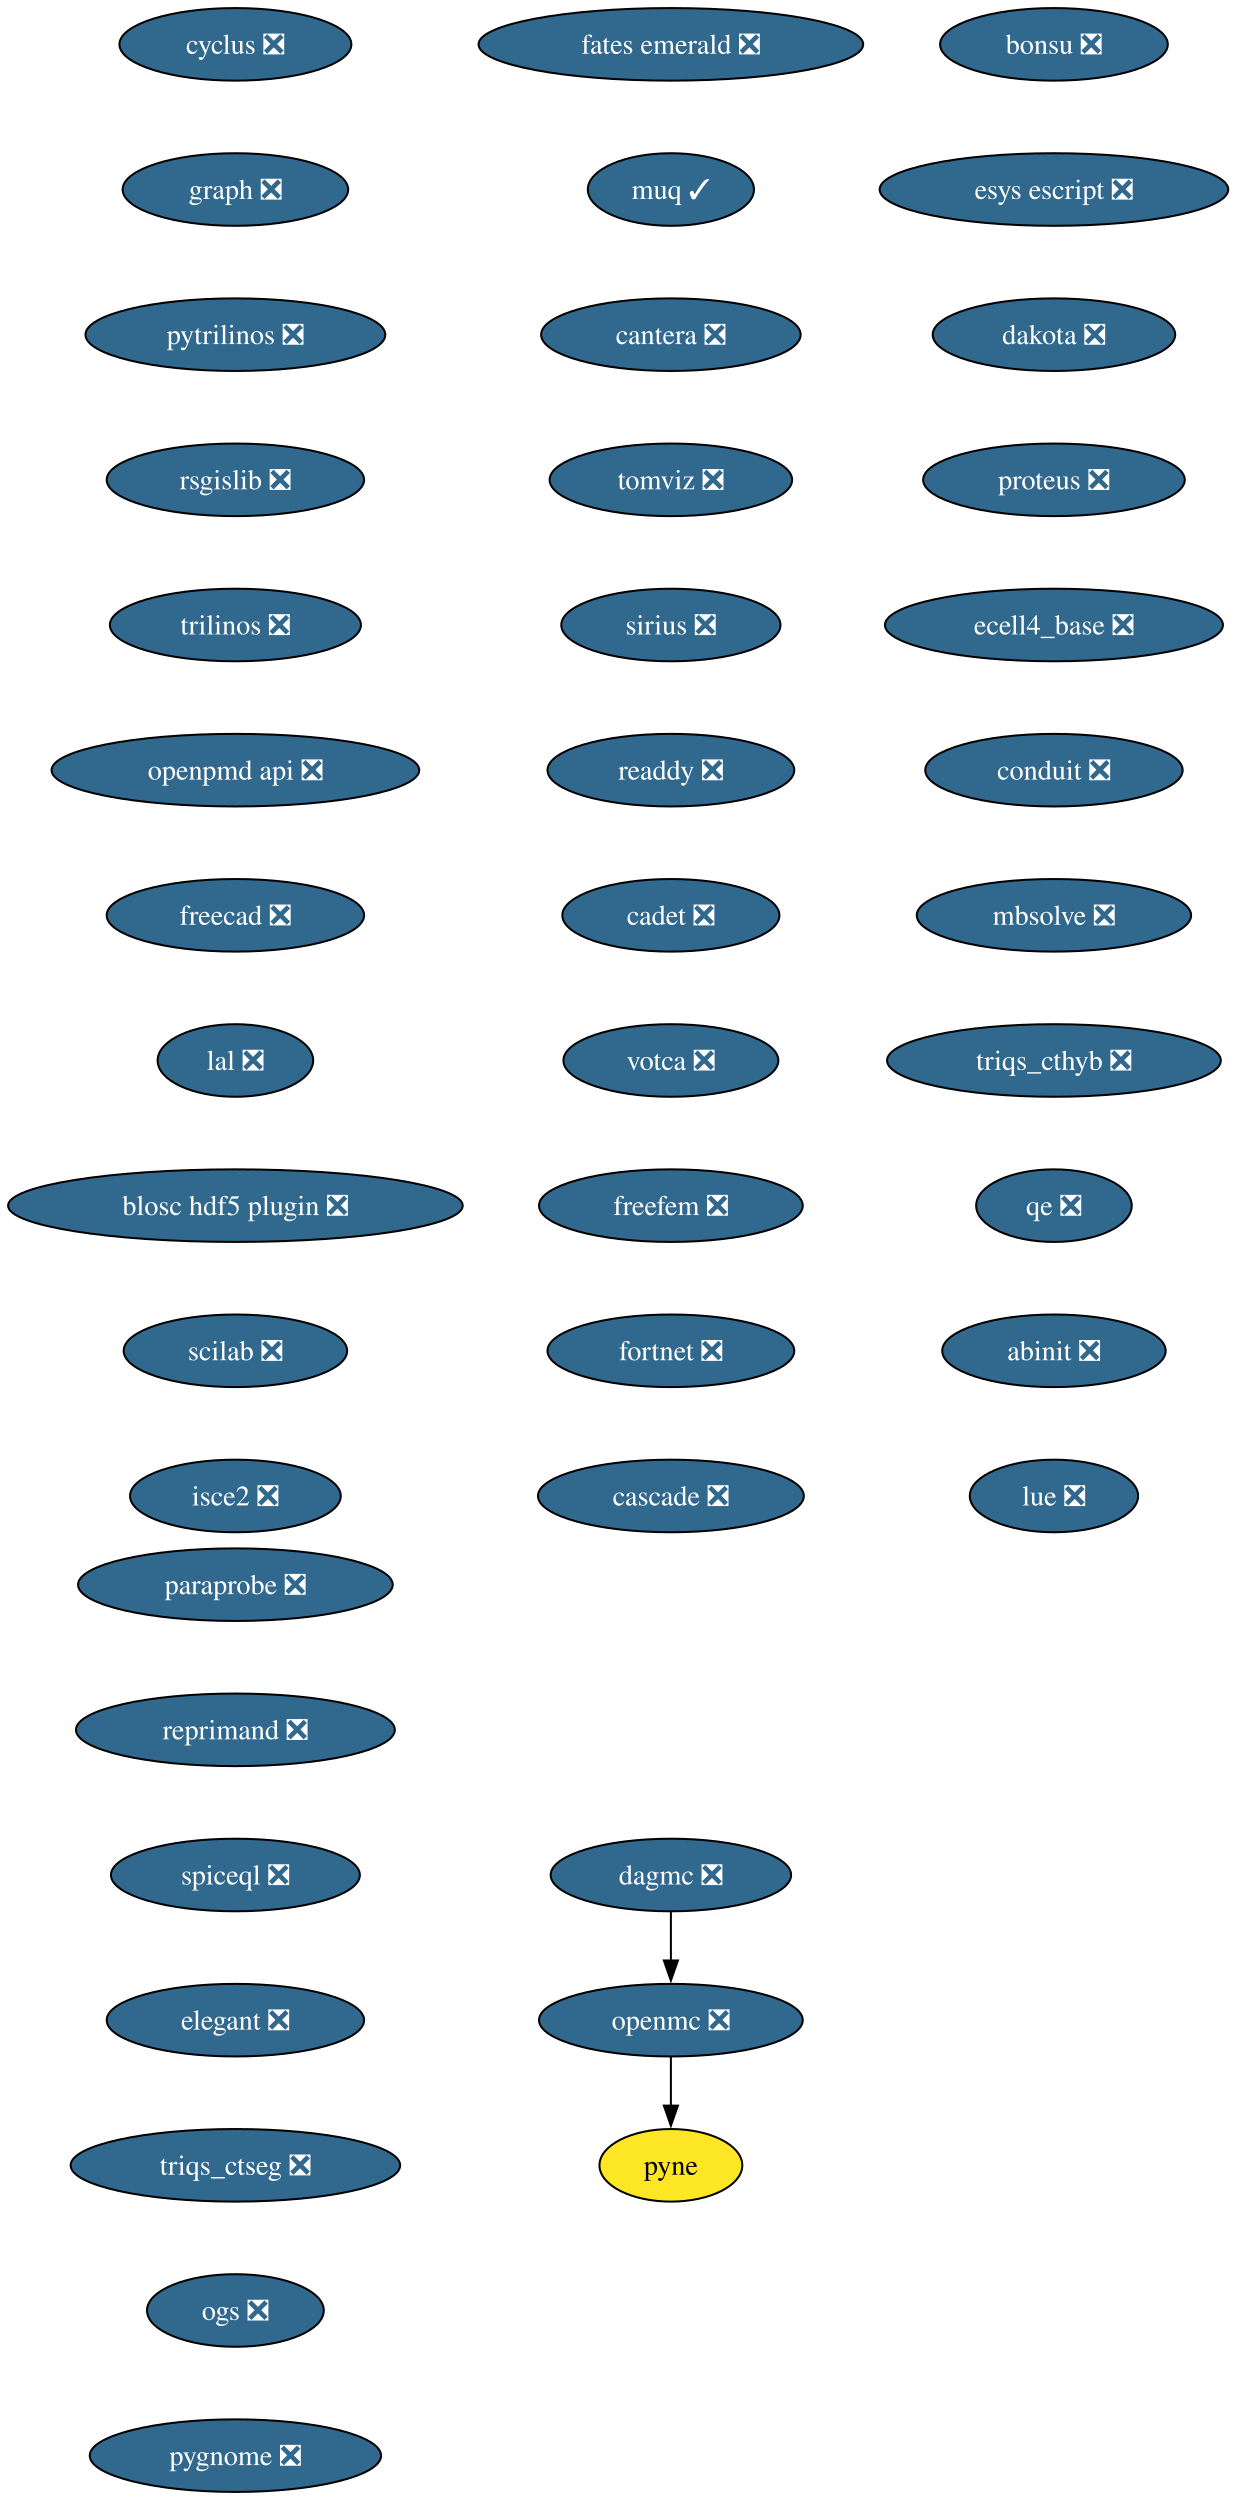
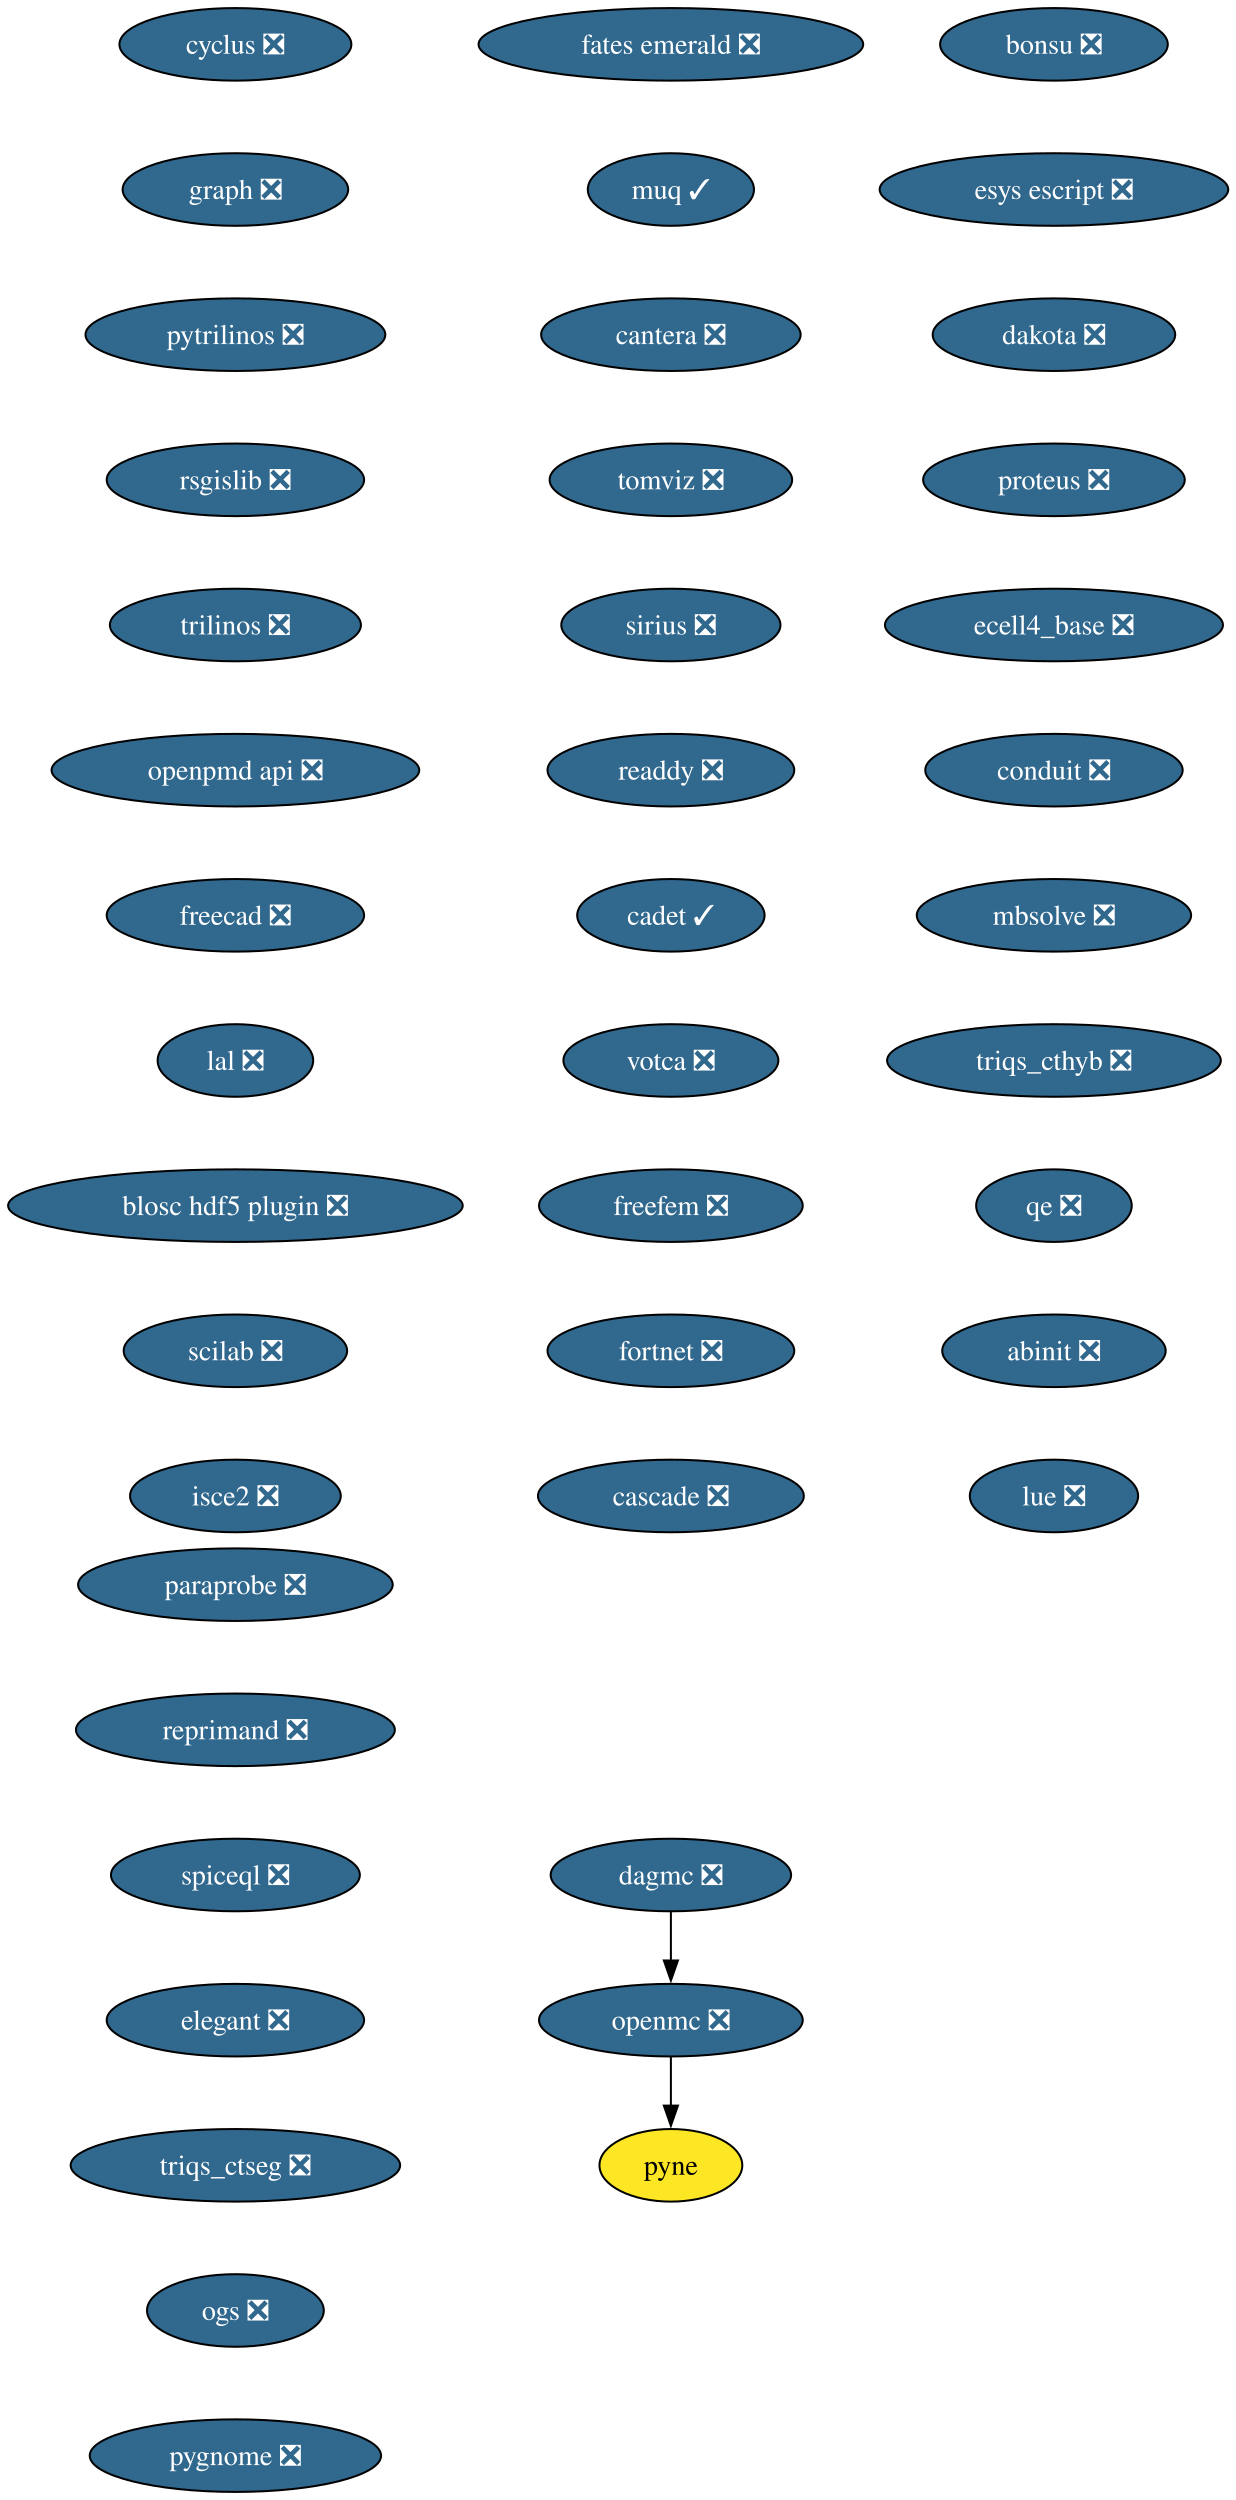
<svg xmlns="http://www.w3.org/2000/svg" xmlns:xlink="http://www.w3.org/1999/xlink" width="613pt" height="1240pt" viewBox="0.00 0.00 613.00 1240.00">
  <g id="graph0" class="graph" transform="scale(1 1) rotate(0) translate(4 1236)">
    <polygon fill="white" stroke="none" points="-4,4 -4,-1236 609.22,-1236 609.22,4 -4,4" />
    <g id="node1" class="node">
      <g id="a_node1">
        <a xlink:href="https://github.com/conda-forge/cyclus-feedstock/pull/107" xlink:title="cyclus ❎">
          <ellipse fill="#31688e" stroke="black" cx="112.76" cy="-1214" rx="57.52" ry="18" />
          <text xml:space="preserve" text-anchor="middle" x="112.76" y="-1209.33" font-family="Times,serif" font-size="14.00" fill="white">cyclus ❎</text>
        </a>
      </g>
    </g>
    <g id="node2" class="node">
      <g id="a_node2">
        <a xlink:href="https://github.com/conda-forge/graph-feedstock/pull/13" xlink:title="graph ❎">
          <ellipse fill="#31688e" stroke="black" cx="112.76" cy="-1142" rx="55.94" ry="18" />
          <text xml:space="preserve" text-anchor="middle" x="112.76" y="-1137.33" font-family="Times,serif" font-size="14.00" fill="white">graph ❎</text>
        </a>
      </g>
    </g>
    <g id="node3" class="node">
      <g id="a_node3">
        <a xlink:href="https://github.com/conda-forge/pytrilinos-feedstock/pull/60" xlink:title="pytrilinos ❎">
          <ellipse fill="#31688e" stroke="black" cx="112.76" cy="-1070" rx="74.36" ry="18" />
          <text xml:space="preserve" text-anchor="middle" x="112.76" y="-1065.33" font-family="Times,serif" font-size="14.00" fill="white">pytrilinos ❎</text>
        </a>
      </g>
    </g>
    <g id="node6" class="node">
      <g id="a_node6">
        <a xlink:href="https://github.com/conda-forge/rsgislib-feedstock/pull/97" xlink:title="rsgislib ❎">
          <ellipse fill="#31688e" stroke="black" cx="112.76" cy="-998" rx="63.84" ry="18" />
          <text xml:space="preserve" text-anchor="middle" x="112.76" y="-993.33" font-family="Times,serif" font-size="14.00" fill="white">rsgislib ❎</text>
        </a>
      </g>
    </g>
    <g id="node4" class="node">
      <g id="a_node4">
        <a xlink:href="https://github.com/conda-forge/openmc-feedstock/pull/79" xlink:title="openmc ❎">
          <ellipse fill="#31688e" stroke="black" cx="328.76" cy="-234" rx="65.41" ry="18" />
          <text xml:space="preserve" text-anchor="middle" x="328.76" y="-229.32" font-family="Times,serif" font-size="14.00" fill="white">openmc ❎</text>
        </a>
      </g>
    </g>
    <g id="node5" class="node">
      <g id="a_node5">
        <a xlink:href="https://github.com/conda-forge/pyne-feedstock" xlink:title="pyne">
          <ellipse fill="#fde725" stroke="black" cx="328.76" cy="-162" rx="35.42" ry="18" />
          <text xml:space="preserve" text-anchor="middle" x="328.76" y="-157.32" font-family="Times,serif" font-size="14.00">pyne</text>
        </a>
      </g>
    </g>
    <g id="edge3" class="edge">
      <path fill="none" stroke="black" d="M328.76,-215.7C328.76,-208.41 328.76,-199.73 328.76,-191.54" />
      <polygon fill="black" stroke="black" points="332.26,-191.62 328.76,-181.62 325.26,-191.62 332.26,-191.62" />
    </g>
    <g id="node7" class="node">
      <g id="a_node7">
        <a xlink:href="https://github.com/conda-forge/trilinos-feedstock/pull/53" xlink:title="trilinos ❎">
          <ellipse fill="#31688e" stroke="black" cx="112.76" cy="-926" rx="62.26" ry="18" />
          <text xml:space="preserve" text-anchor="middle" x="112.76" y="-921.33" font-family="Times,serif" font-size="14.00" fill="white">trilinos ❎</text>
        </a>
      </g>
    </g>
    <g id="node8" class="node">
      <g id="a_node8">
        <a xlink:href="https://github.com/conda-forge/openpmd-api-feedstock/pull/122" xlink:title="openpmd api ❎">
          <ellipse fill="#31688e" stroke="black" cx="112.76" cy="-854" rx="91.19" ry="18" />
          <text xml:space="preserve" text-anchor="middle" x="112.76" y="-849.33" font-family="Times,serif" font-size="14.00" fill="white">openpmd api ❎</text>
        </a>
      </g>
    </g>
    <g id="node9" class="node">
      <g id="a_node9">
        <a xlink:href="https://github.com/conda-forge/freecad-feedstock/pull/144" xlink:title="freecad ❎">
          <ellipse fill="#31688e" stroke="black" cx="112.76" cy="-782" rx="63.84" ry="18" />
          <text xml:space="preserve" text-anchor="middle" x="112.76" y="-777.33" font-family="Times,serif" font-size="14.00" fill="white">freecad ❎</text>
        </a>
      </g>
    </g>
    <g id="node10" class="node">
      <g id="a_node10">
        <a xlink:href="https://github.com/conda-forge/lal-feedstock/pull/108" xlink:title="lal ❎">
          <ellipse fill="#31688e" stroke="black" cx="112.76" cy="-710" rx="38.58" ry="18" />
          <text xml:space="preserve" text-anchor="middle" x="112.76" y="-705.33" font-family="Times,serif" font-size="14.00" fill="white">lal ❎</text>
        </a>
      </g>
    </g>
    <g id="node11" class="node">
      <g id="a_node11">
        <a xlink:href="https://github.com/conda-forge/blosc-hdf5-plugin-feedstock/pull/13" xlink:title="blosc hdf5 plugin ❎">
          <ellipse fill="#31688e" stroke="black" cx="112.76" cy="-638" rx="112.76" ry="18" />
          <text xml:space="preserve" text-anchor="middle" x="112.76" y="-633.33" font-family="Times,serif" font-size="14.00" fill="white">blosc hdf5 plugin ❎</text>
        </a>
      </g>
    </g>
    <g id="node12" class="node">
      <g id="a_node12">
        <a xlink:href="https://github.com/conda-forge/scilab-feedstock/pull/57" xlink:title="scilab ❎">
          <ellipse fill="#31688e" stroke="black" cx="112.76" cy="-566" rx="55.42" ry="18" />
          <text xml:space="preserve" text-anchor="middle" x="112.76" y="-561.33" font-family="Times,serif" font-size="14.00" fill="white">scilab ❎</text>
        </a>
      </g>
    </g>
    <g id="node13" class="node">
      <g id="a_node13">
        <a xlink:href="https://github.com/conda-forge/isce2-feedstock/pull/72" xlink:title="isce2 ❎">
          <ellipse fill="#31688e" stroke="black" cx="112.76" cy="-494" rx="52.26" ry="18" />
          <text xml:space="preserve" text-anchor="middle" x="112.76" y="-489.32" font-family="Times,serif" font-size="14.00" fill="white">isce2 ❎</text>
        </a>
      </g>
    </g>
    <g id="node14" class="node">
      <g id="a_node14">
        <a xlink:href="https://github.com/conda-forge/bonsu-feedstock/pull/81" xlink:title="bonsu ❎">
          <ellipse fill="#31688e" stroke="black" cx="518.76" cy="-1214" rx="56.47" ry="18" />
          <text xml:space="preserve" text-anchor="middle" x="518.76" y="-1209.33" font-family="Times,serif" font-size="14.00" fill="white">bonsu ❎</text>
        </a>
      </g>
    </g>
    <g id="node15" class="node">
      <g id="a_node15">
        <a xlink:href="https://github.com/conda-forge/esys-escript-feedstock/pull/80" xlink:title="esys escript ❎">
          <ellipse fill="#31688e" stroke="black" cx="518.76" cy="-1142" rx="86.46" ry="18" />
          <text xml:space="preserve" text-anchor="middle" x="518.76" y="-1137.33" font-family="Times,serif" font-size="14.00" fill="white">esys escript ❎</text>
        </a>
      </g>
    </g>
    <g id="node16" class="node">
      <g id="a_node16">
        <a xlink:href="https://github.com/conda-forge/dakota-feedstock/pull/56" xlink:title="dakota ❎">
          <ellipse fill="#31688e" stroke="black" cx="518.76" cy="-1070" rx="60.15" ry="18" />
          <text xml:space="preserve" text-anchor="middle" x="518.76" y="-1065.33" font-family="Times,serif" font-size="14.00" fill="white">dakota ❎</text>
        </a>
      </g>
    </g>
    <g id="node17" class="node">
      <g id="a_node17">
        <a xlink:href="https://github.com/conda-forge/proteus-feedstock/pull/75" xlink:title="proteus ❎">
          <ellipse fill="#31688e" stroke="black" cx="518.76" cy="-998" rx="64.89" ry="18" />
          <text xml:space="preserve" text-anchor="middle" x="518.76" y="-993.33" font-family="Times,serif" font-size="14.00" fill="white">proteus ❎</text>
        </a>
      </g>
    </g>
    <g id="node18" class="node">
      <g id="a_node18">
        <a xlink:href="https://github.com/conda-forge/ecell4_base-feedstock/pull/34" xlink:title="ecell4_base ❎">
          <ellipse fill="#31688e" stroke="black" cx="518.76" cy="-926" rx="83.83" ry="18" />
          <text xml:space="preserve" text-anchor="middle" x="518.76" y="-921.33" font-family="Times,serif" font-size="14.00" fill="white">ecell4_base ❎</text>
        </a>
      </g>
    </g>
    <g id="node19" class="node">
      <g id="a_node19">
        <a xlink:href="https://github.com/conda-forge/conduit-feedstock/pull/52" xlink:title="conduit ❎">
          <ellipse fill="#31688e" stroke="black" cx="518.76" cy="-854" rx="63.84" ry="18" />
          <text xml:space="preserve" text-anchor="middle" x="518.76" y="-849.33" font-family="Times,serif" font-size="14.00" fill="white">conduit ❎</text>
        </a>
      </g>
    </g>
    <g id="node20" class="node">
      <g id="a_node20">
        <a xlink:href="https://github.com/conda-forge/mbsolve-feedstock/pull/21" xlink:title="mbsolve ❎">
          <ellipse fill="#31688e" stroke="black" cx="518.76" cy="-782" rx="68.04" ry="18" />
          <text xml:space="preserve" text-anchor="middle" x="518.76" y="-777.33" font-family="Times,serif" font-size="14.00" fill="white">mbsolve ❎</text>
        </a>
      </g>
    </g>
    <g id="node22" class="node">
      <g id="a_node22">
        <a xlink:href="https://github.com/conda-forge/triqs_cthyb-feedstock/pull/48" xlink:title="triqs_cthyb ❎">
          <ellipse fill="#31688e" stroke="black" cx="518.76" cy="-710" rx="82.77" ry="18" />
          <text xml:space="preserve" text-anchor="middle" x="518.76" y="-705.33" font-family="Times,serif" font-size="14.00" fill="white">triqs_cthyb ❎</text>
        </a>
      </g>
    </g>
    <g id="node21" class="node">
      <g id="a_node21">
        <a xlink:href="https://github.com/conda-forge/dagmc-feedstock/pull/36" xlink:title="dagmc ❎">
          <ellipse fill="#31688e" stroke="black" cx="328.76" cy="-306" rx="59.63" ry="18" />
          <text xml:space="preserve" text-anchor="middle" x="328.76" y="-301.32" font-family="Times,serif" font-size="14.00" fill="white">dagmc ❎</text>
        </a>
      </g>
    </g>
    <g id="edge18" class="edge">
      <path fill="none" stroke="black" d="M328.76,-287.7C328.76,-280.41 328.76,-271.73 328.76,-263.54" />
      <polygon fill="black" stroke="black" points="332.26,-263.62 328.76,-253.62 325.26,-263.62 332.26,-263.62" />
    </g>
    <g id="node23" class="node">
      <g id="a_node23">
        <a xlink:href="https://github.com/conda-forge/qe-feedstock/pull/71" xlink:title="qe ❎">
          <ellipse fill="#31688e" stroke="black" cx="518.76" cy="-638" rx="38.58" ry="18" />
          <text xml:space="preserve" text-anchor="middle" x="518.76" y="-633.33" font-family="Times,serif" font-size="14.00" fill="white">qe ❎</text>
        </a>
      </g>
    </g>
    <g id="node24" class="node">
      <g id="a_node24">
        <a xlink:href="https://github.com/conda-forge/abinit-feedstock/pull/70" xlink:title="abinit ❎">
          <ellipse fill="#31688e" stroke="black" cx="518.76" cy="-566" rx="55.42" ry="18" />
          <text xml:space="preserve" text-anchor="middle" x="518.76" y="-561.33" font-family="Times,serif" font-size="14.00" fill="white">abinit ❎</text>
        </a>
      </g>
    </g>
    <g id="node25" class="node">
      <g id="a_node25">
        <a xlink:href="https://github.com/conda-forge/lue-feedstock/pull/66" xlink:title="lue ❎">
          <ellipse fill="#31688e" stroke="black" cx="518.76" cy="-494" rx="41.74" ry="18" />
          <text xml:space="preserve" text-anchor="middle" x="518.76" y="-489.32" font-family="Times,serif" font-size="14.00" fill="white">lue ❎</text>
        </a>
      </g>
    </g>
    <g id="node26" class="node">
      <g id="a_node26">
        <a xlink:href="https://github.com/conda-forge/fates-emerald-feedstock/pull/22" xlink:title="fates emerald ❎">
          <ellipse fill="#31688e" stroke="black" cx="328.76" cy="-1214" rx="95.4" ry="18" />
          <text xml:space="preserve" text-anchor="middle" x="328.76" y="-1209.33" font-family="Times,serif" font-size="14.00" fill="white">fates emerald ❎</text>
        </a>
      </g>
    </g>
    <g id="node27" class="node">
      <g id="a_node27">
        <a xlink:href="https://github.com/conda-forge/muq-feedstock/pull/56" xlink:title="muq ✓">
          <ellipse fill="#31688e" stroke="black" cx="328.76" cy="-1142" rx="41.21" ry="18" />
          <text xml:space="preserve" text-anchor="middle" x="328.76" y="-1137.33" font-family="Times,serif" font-size="14.00" fill="white">muq ✓</text>
        </a>
      </g>
    </g>
    <g id="node28" class="node">
      <g id="a_node28">
        <a xlink:href="https://github.com/conda-forge/cantera-feedstock/pull/58" xlink:title="cantera ❎">
          <ellipse fill="#31688e" stroke="black" cx="328.76" cy="-1070" rx="64.36" ry="18" />
          <text xml:space="preserve" text-anchor="middle" x="328.76" y="-1065.33" font-family="Times,serif" font-size="14.00" fill="white">cantera ❎</text>
        </a>
      </g>
    </g>
    <g id="node29" class="node">
      <g id="a_node29">
        <a xlink:href="https://github.com/conda-forge/tomviz-feedstock/pull/74" xlink:title="tomviz ❎">
          <ellipse fill="#31688e" stroke="black" cx="328.76" cy="-998" rx="60.15" ry="18" />
          <text xml:space="preserve" text-anchor="middle" x="328.76" y="-993.33" font-family="Times,serif" font-size="14.00" fill="white">tomviz ❎</text>
        </a>
      </g>
    </g>
    <g id="node30" class="node">
      <g id="a_node30">
        <a xlink:href="https://github.com/conda-forge/sirius-feedstock/pull/36" xlink:title="sirius ❎">
          <ellipse fill="#31688e" stroke="black" cx="328.76" cy="-926" rx="54.36" ry="18" />
          <text xml:space="preserve" text-anchor="middle" x="328.76" y="-921.33" font-family="Times,serif" font-size="14.00" fill="white">sirius ❎</text>
        </a>
      </g>
    </g>
    <g id="node31" class="node">
      <g id="a_node31">
        <a xlink:href="https://github.com/conda-forge/readdy-feedstock/pull/17" xlink:title="readdy ❎">
          <ellipse fill="#31688e" stroke="black" cx="328.76" cy="-854" rx="61.2" ry="18" />
          <text xml:space="preserve" text-anchor="middle" x="328.76" y="-849.33" font-family="Times,serif" font-size="14.00" fill="white">readdy ❎</text>
        </a>
      </g>
    </g>
    <g id="node32" class="node">
      <g id="a_node32">
-         <a xlink:href="https://github.com/conda-forge/cadet-feedstock/pull/26" xlink:title="cadet ❎">
-           <ellipse fill="#31688e" stroke="black" cx="328.76" cy="-782" rx="53.84" ry="18" />
-           <text xml:space="preserve" text-anchor="middle" x="328.76" y="-777.33" font-family="Times,serif" font-size="14.00" fill="white">cadet ❎</text>
+         <a xlink:href="https://github.com/conda-forge/cadet-feedstock/pull/26" xlink:title="cadet ✓">
+           <ellipse fill="#31688e" stroke="black" cx="328.76" cy="-782" rx="46.47" ry="18" />
+           <text xml:space="preserve" text-anchor="middle" x="328.76" y="-777.33" font-family="Times,serif" font-size="14.00" fill="white">cadet ✓</text>
        </a>
      </g>
    </g>
    <g id="node33" class="node">
      <g id="a_node33">
        <a xlink:href="https://github.com/conda-forge/votca-feedstock/pull/27" xlink:title="votca ❎">
          <ellipse fill="#31688e" stroke="black" cx="328.76" cy="-710" rx="53.31" ry="18" />
          <text xml:space="preserve" text-anchor="middle" x="328.76" y="-705.33" font-family="Times,serif" font-size="14.00" fill="white">votca ❎</text>
        </a>
      </g>
    </g>
    <g id="node34" class="node">
      <g id="a_node34">
        <a xlink:href="https://github.com/conda-forge/freefem-feedstock/pull/44" xlink:title="freefem ❎">
          <ellipse fill="#31688e" stroke="black" cx="328.76" cy="-638" rx="65.41" ry="18" />
          <text xml:space="preserve" text-anchor="middle" x="328.76" y="-633.33" font-family="Times,serif" font-size="14.00" fill="white">freefem ❎</text>
        </a>
      </g>
    </g>
    <g id="node35" class="node">
      <g id="a_node35">
        <a xlink:href="https://github.com/conda-forge/fortnet-feedstock/pull/13" xlink:title="fortnet ❎">
          <ellipse fill="#31688e" stroke="black" cx="328.76" cy="-566" rx="61.2" ry="18" />
          <text xml:space="preserve" text-anchor="middle" x="328.76" y="-561.33" font-family="Times,serif" font-size="14.00" fill="white">fortnet ❎</text>
        </a>
      </g>
    </g>
    <g id="node36" class="node">
      <g id="a_node36">
        <a xlink:href="https://github.com/conda-forge/cascade-feedstock/pull/32" xlink:title="cascade ❎">
          <ellipse fill="#31688e" stroke="black" cx="328.76" cy="-494" rx="65.94" ry="18" />
          <text xml:space="preserve" text-anchor="middle" x="328.76" y="-489.32" font-family="Times,serif" font-size="14.00" fill="white">cascade ❎</text>
        </a>
      </g>
    </g>
    <g id="node37" class="node">
      <g id="a_node37">
        <a xlink:href="https://github.com/conda-forge/paraprobe-feedstock/pull/21" xlink:title="paraprobe ❎">
          <ellipse fill="#31688e" stroke="black" cx="112.76" cy="-450" rx="78.04" ry="18" />
          <text xml:space="preserve" text-anchor="middle" x="112.76" y="-445.32" font-family="Times,serif" font-size="14.00" fill="white">paraprobe ❎</text>
        </a>
      </g>
    </g>
    <g id="node38" class="node">
      <g id="a_node38">
        <a xlink:href="https://github.com/conda-forge/reprimand-feedstock/pull/9" xlink:title="reprimand ❎">
          <ellipse fill="#31688e" stroke="black" cx="112.76" cy="-378" rx="79.09" ry="18" />
          <text xml:space="preserve" text-anchor="middle" x="112.76" y="-373.32" font-family="Times,serif" font-size="14.00" fill="white">reprimand ❎</text>
        </a>
      </g>
    </g>
    <g id="node39" class="node">
      <g id="a_node39">
        <a xlink:href="https://github.com/conda-forge/spiceql-feedstock/pull/33" xlink:title="spiceql ❎">
          <ellipse fill="#31688e" stroke="black" cx="112.76" cy="-306" rx="61.73" ry="18" />
          <text xml:space="preserve" text-anchor="middle" x="112.76" y="-301.32" font-family="Times,serif" font-size="14.00" fill="white">spiceql ❎</text>
        </a>
      </g>
    </g>
    <g id="node40" class="node">
      <g id="a_node40">
        <a xlink:href="https://github.com/conda-forge/elegant-feedstock/pull/19" xlink:title="elegant ❎">
          <ellipse fill="#31688e" stroke="black" cx="112.76" cy="-234" rx="63.84" ry="18" />
          <text xml:space="preserve" text-anchor="middle" x="112.76" y="-229.32" font-family="Times,serif" font-size="14.00" fill="white">elegant ❎</text>
        </a>
      </g>
    </g>
    <g id="node41" class="node">
      <g id="a_node41">
        <a xlink:href="https://github.com/conda-forge/triqs_ctseg-feedstock/pull/9" xlink:title="triqs_ctseg ❎">
          <ellipse fill="#31688e" stroke="black" cx="112.76" cy="-162" rx="81.72" ry="18" />
          <text xml:space="preserve" text-anchor="middle" x="112.76" y="-157.32" font-family="Times,serif" font-size="14.00" fill="white">triqs_ctseg ❎</text>
        </a>
      </g>
    </g>
    <g id="node42" class="node">
      <g id="a_node42">
        <a xlink:href="https://github.com/conda-forge/ogs-feedstock/pull/16" xlink:title="ogs ❎">
          <ellipse fill="#31688e" stroke="black" cx="112.76" cy="-90" rx="43.84" ry="18" />
          <text xml:space="preserve" text-anchor="middle" x="112.76" y="-85.33" font-family="Times,serif" font-size="14.00" fill="white">ogs ❎</text>
        </a>
      </g>
    </g>
    <g id="node43" class="node">
      <g id="a_node43">
        <a xlink:href="https://github.com/conda-forge/pygnome-feedstock/pull/4" xlink:title="pygnome ❎">
          <ellipse fill="#31688e" stroke="black" cx="112.76" cy="-18" rx="72.25" ry="18" />
          <text xml:space="preserve" text-anchor="middle" x="112.76" y="-13.32" font-family="Times,serif" font-size="14.00" fill="white">pygnome ❎</text>
        </a>
      </g>
    </g>
  </g>
</svg>
